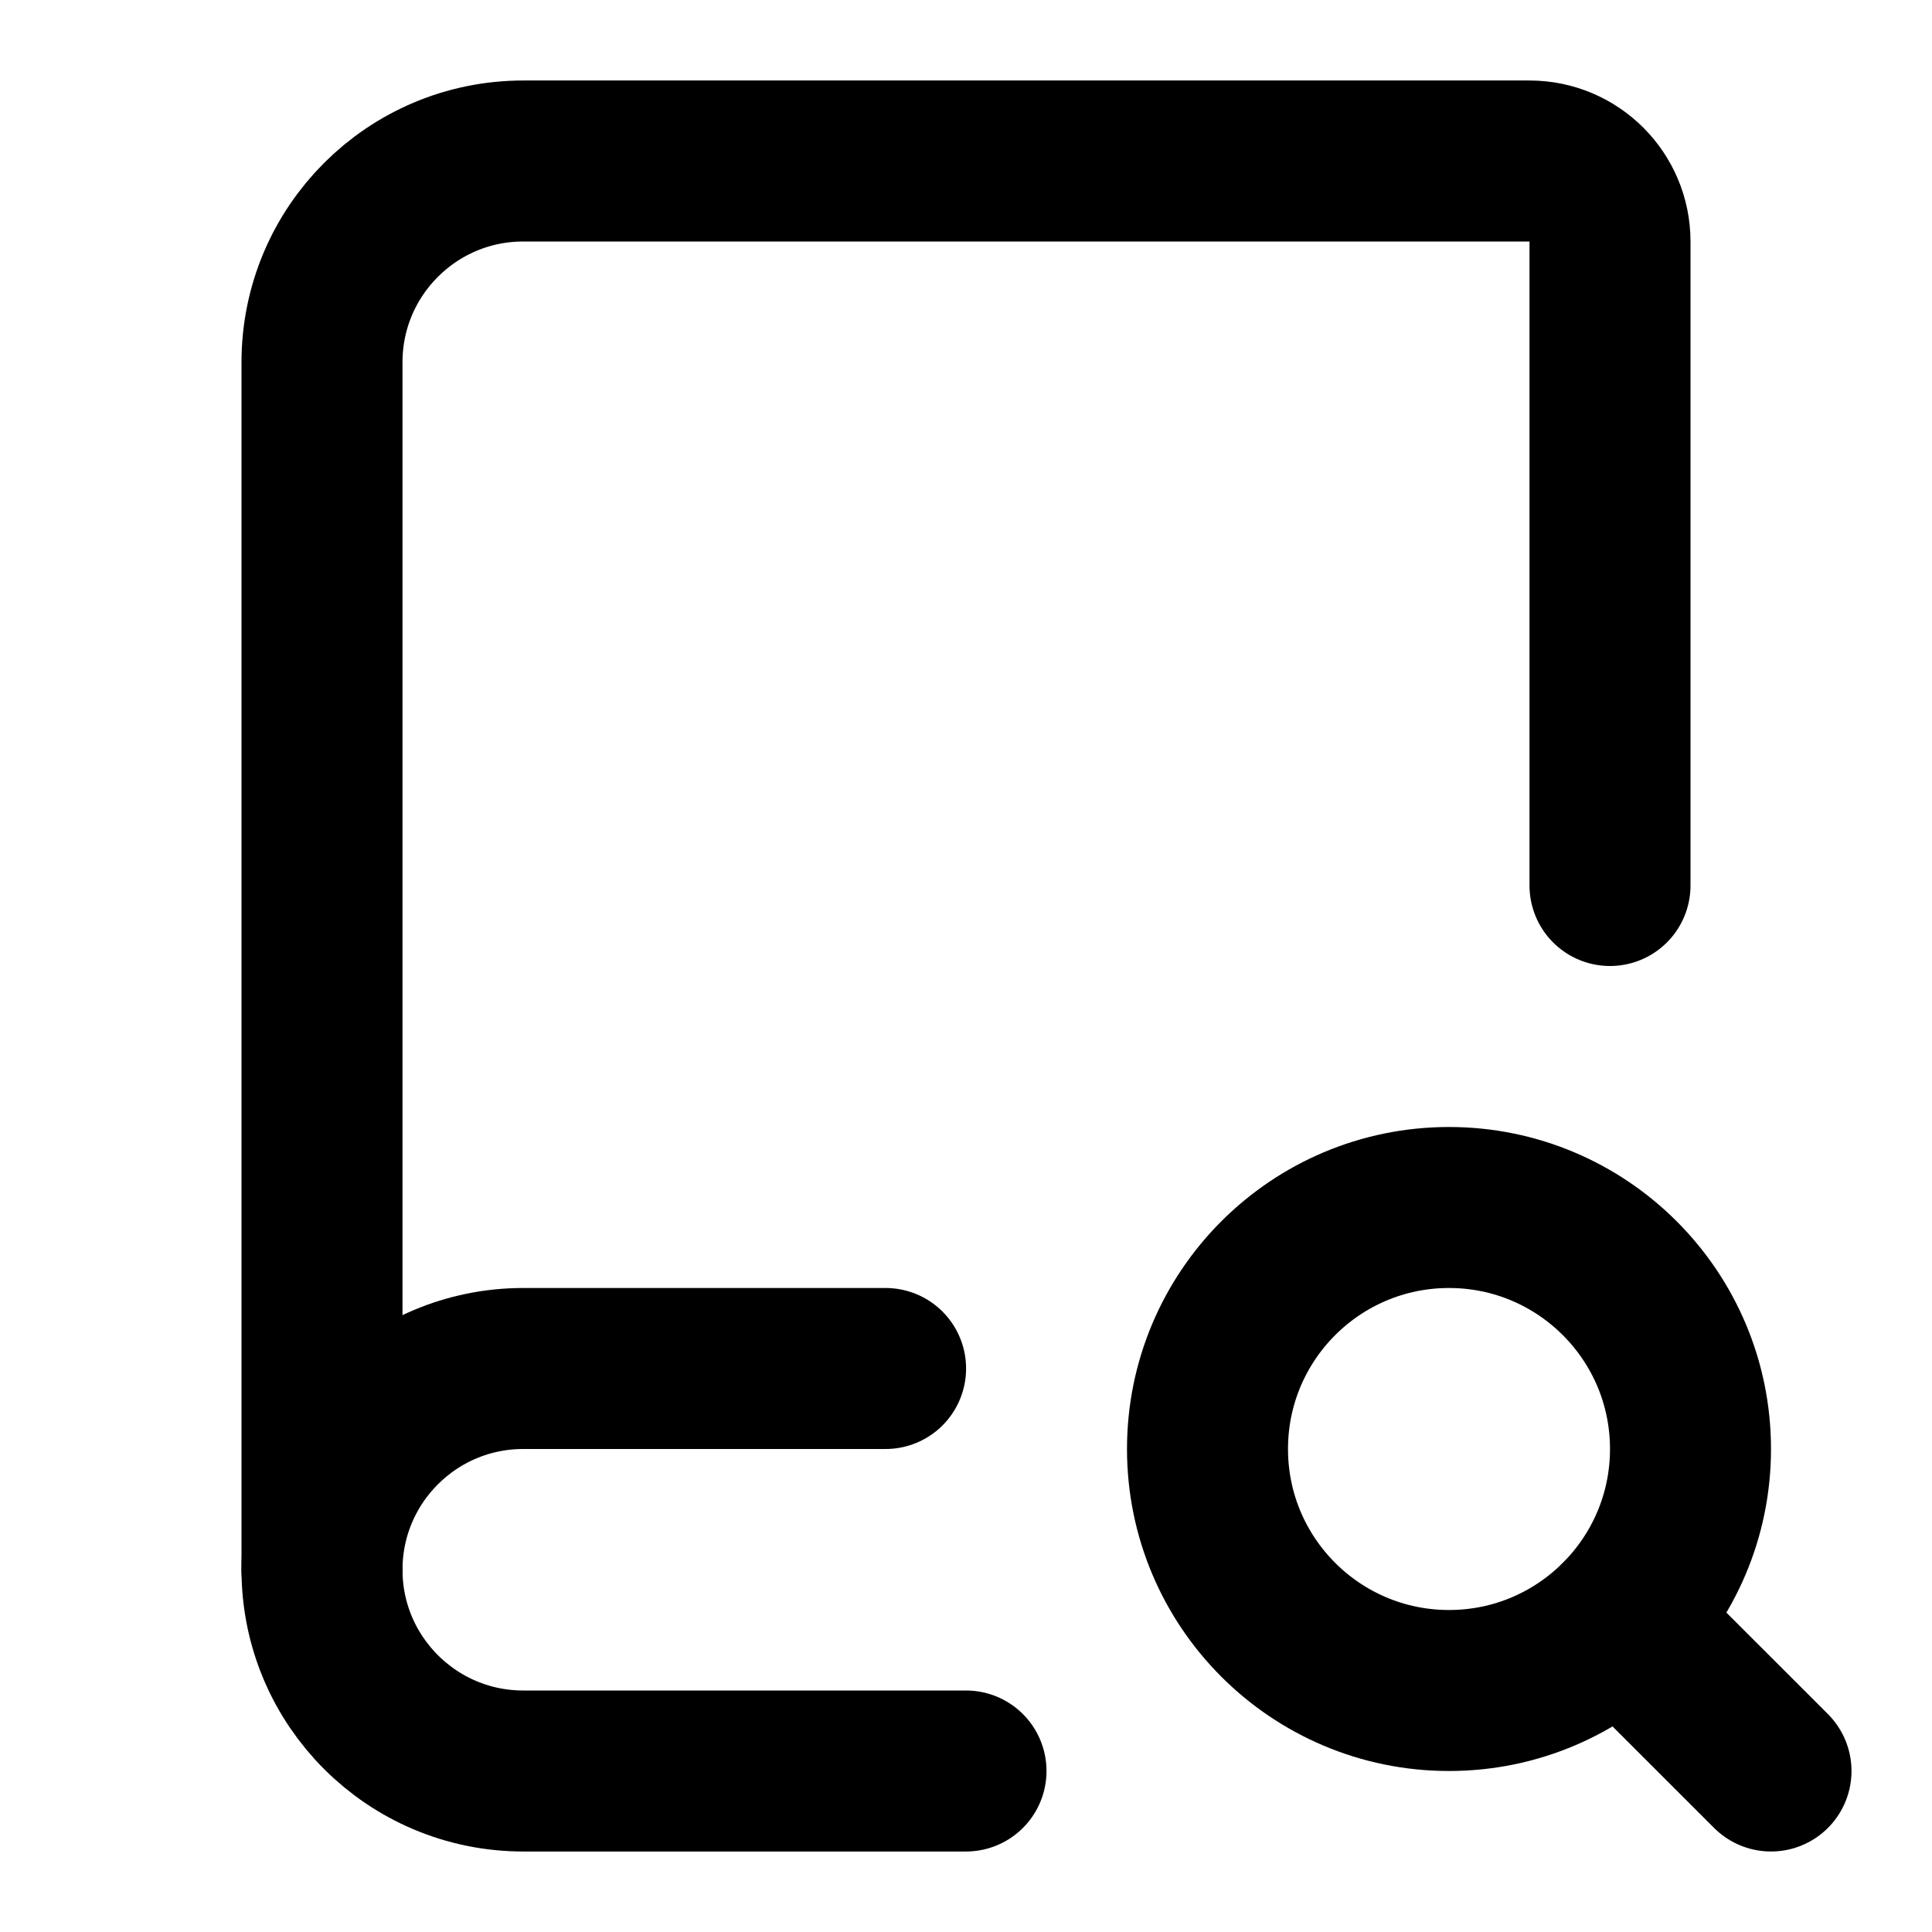
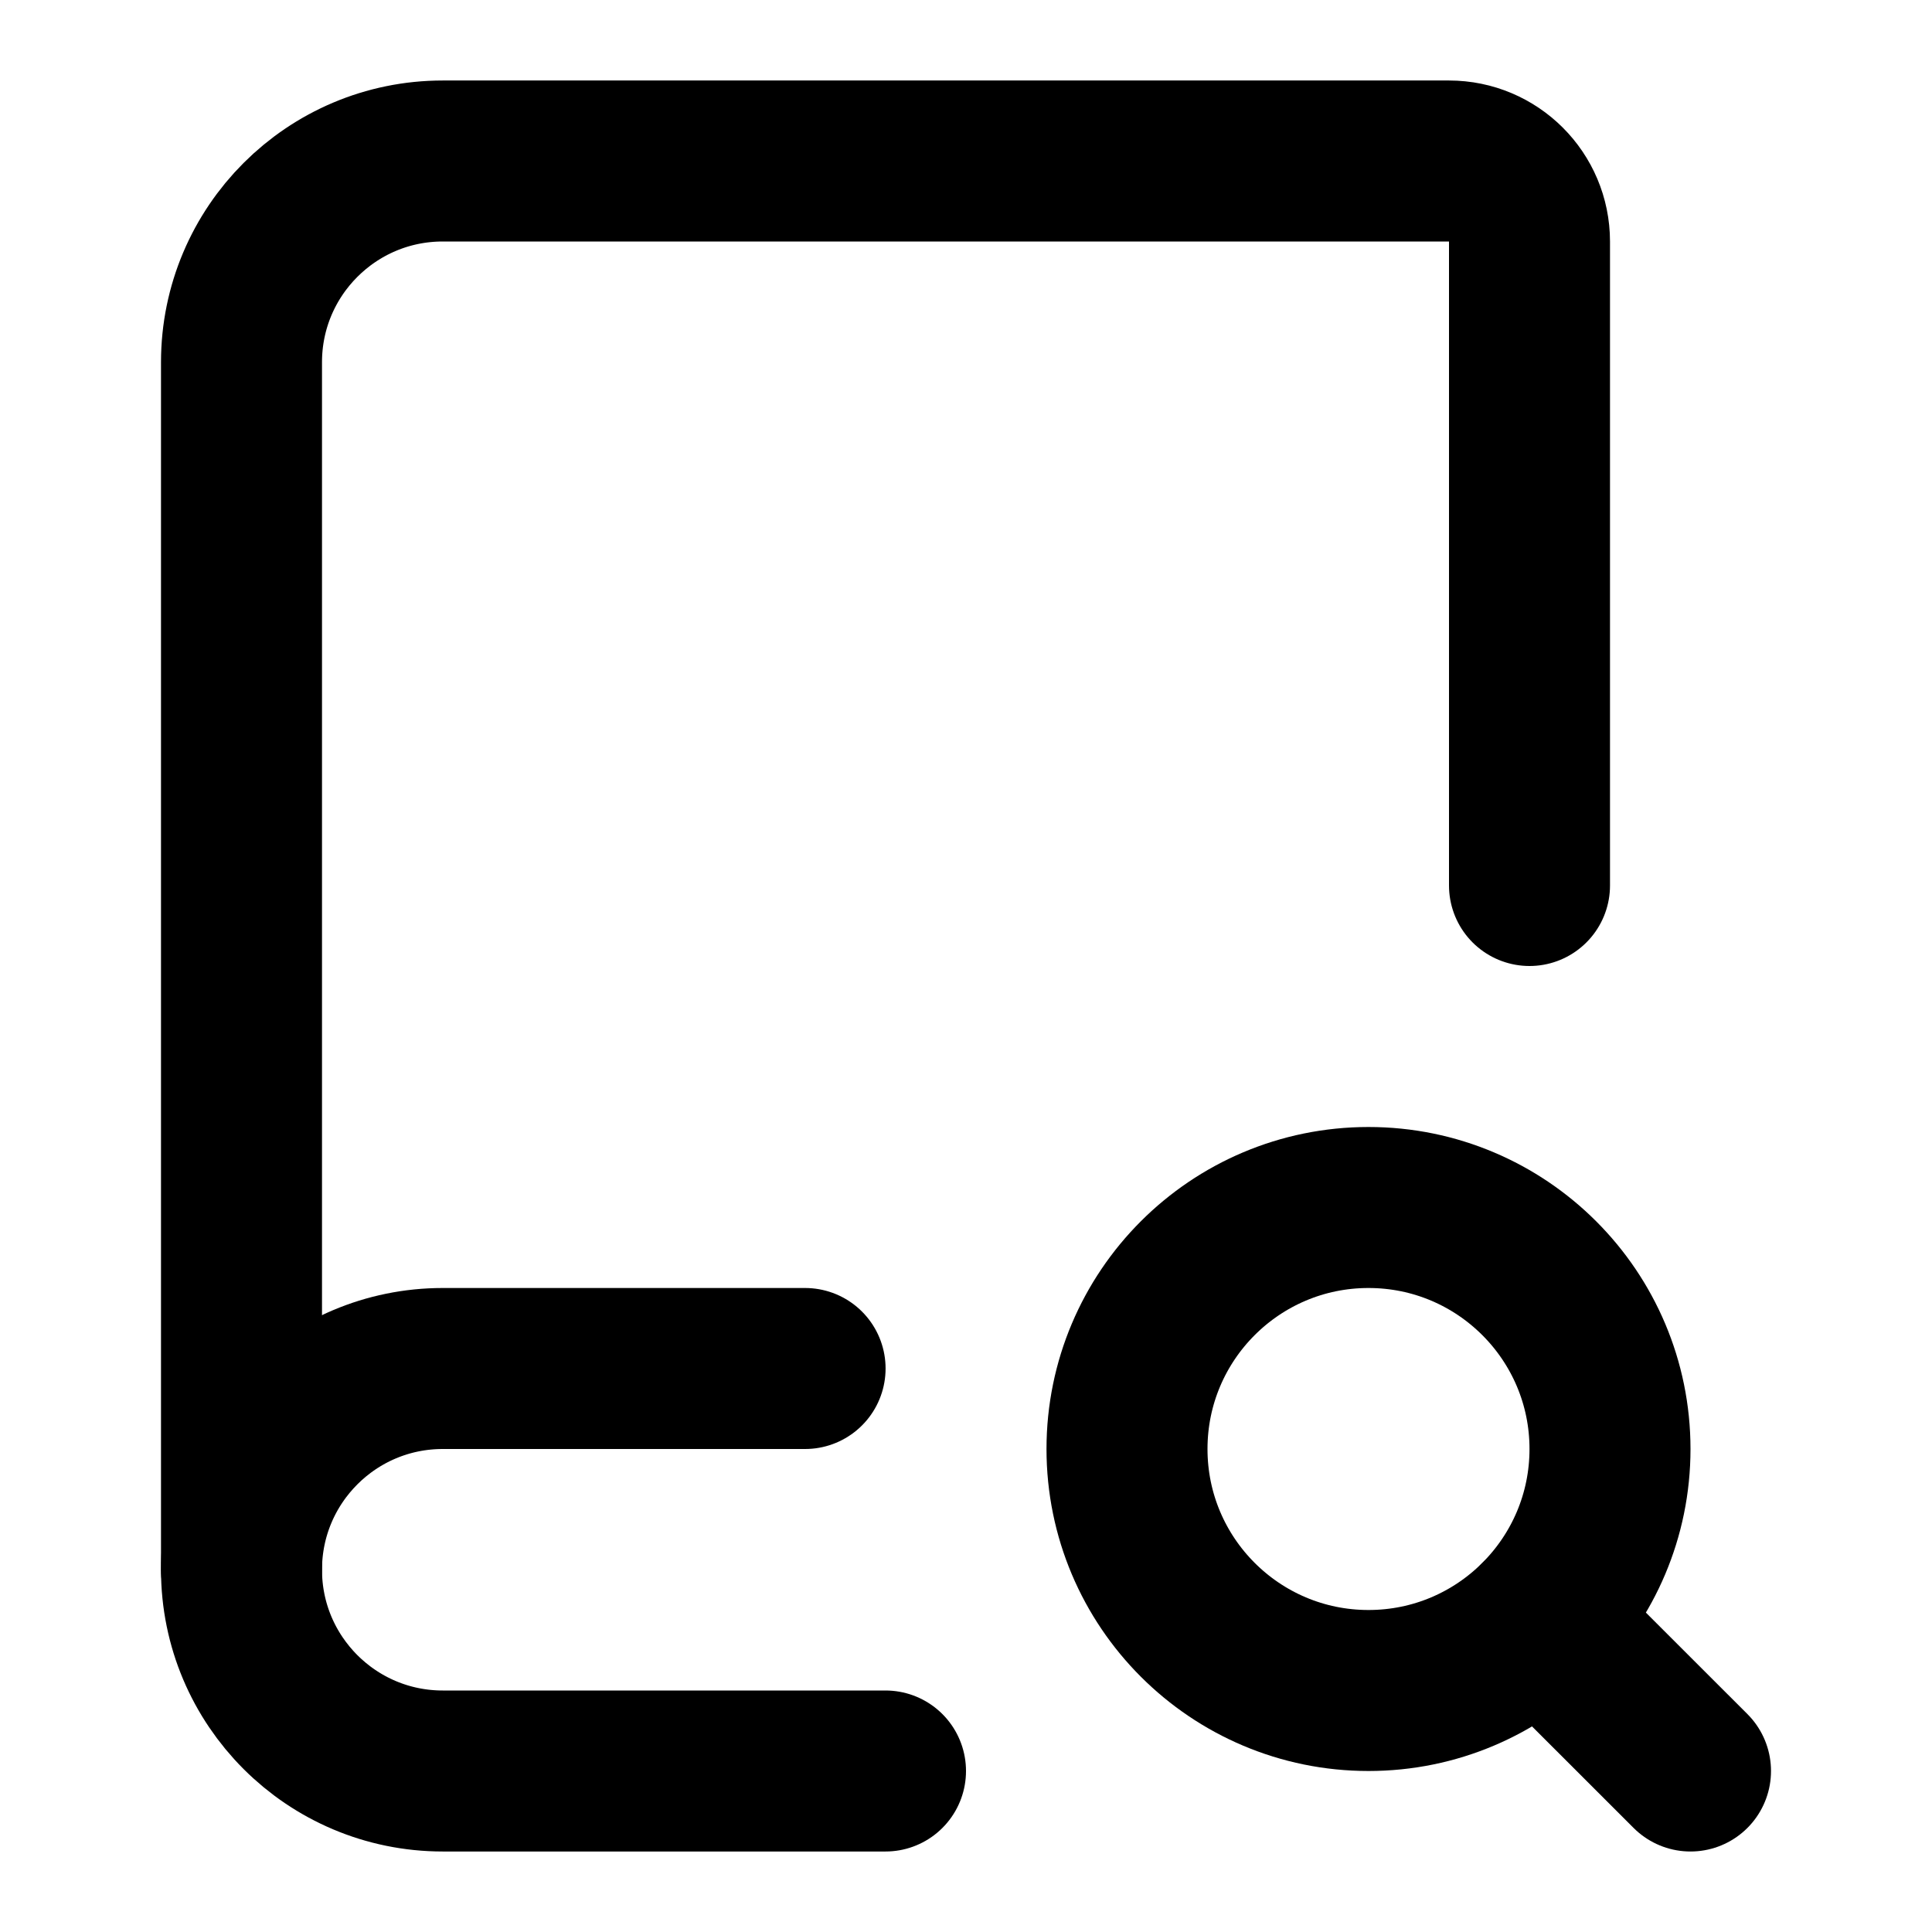
<svg xmlns="http://www.w3.org/2000/svg" width="24" height="24" viewBox="0 0 24 24" fill="none" stroke="currentColor" stroke-width="2" stroke-linecap="round" stroke-linejoin="round">
-   <path d="M12 22H6.5a1 1 0 0 1 0-5h4.501" />
-   <path d="m22 22-1.879-1.878" />
-   <path d="M4 19.5v-15A2.5 2.5 0 0 1 6.5 2H19a1 1 0 0 1 1 1v8" />
-   <circle cx="18" cy="18" r="3" />
+   <path d="M11 22H5.5a1 1 0 0 1 0-5h4.501" />
+   <path d="m21 22-1.879-1.878" />
+   <path d="M3 19.5v-15A2.5 2.5 0 0 1 5.5 2H18a1 1 0 0 1 1 1v8" />
+   <circle cx="17" cy="18" r="3" />
</svg>
